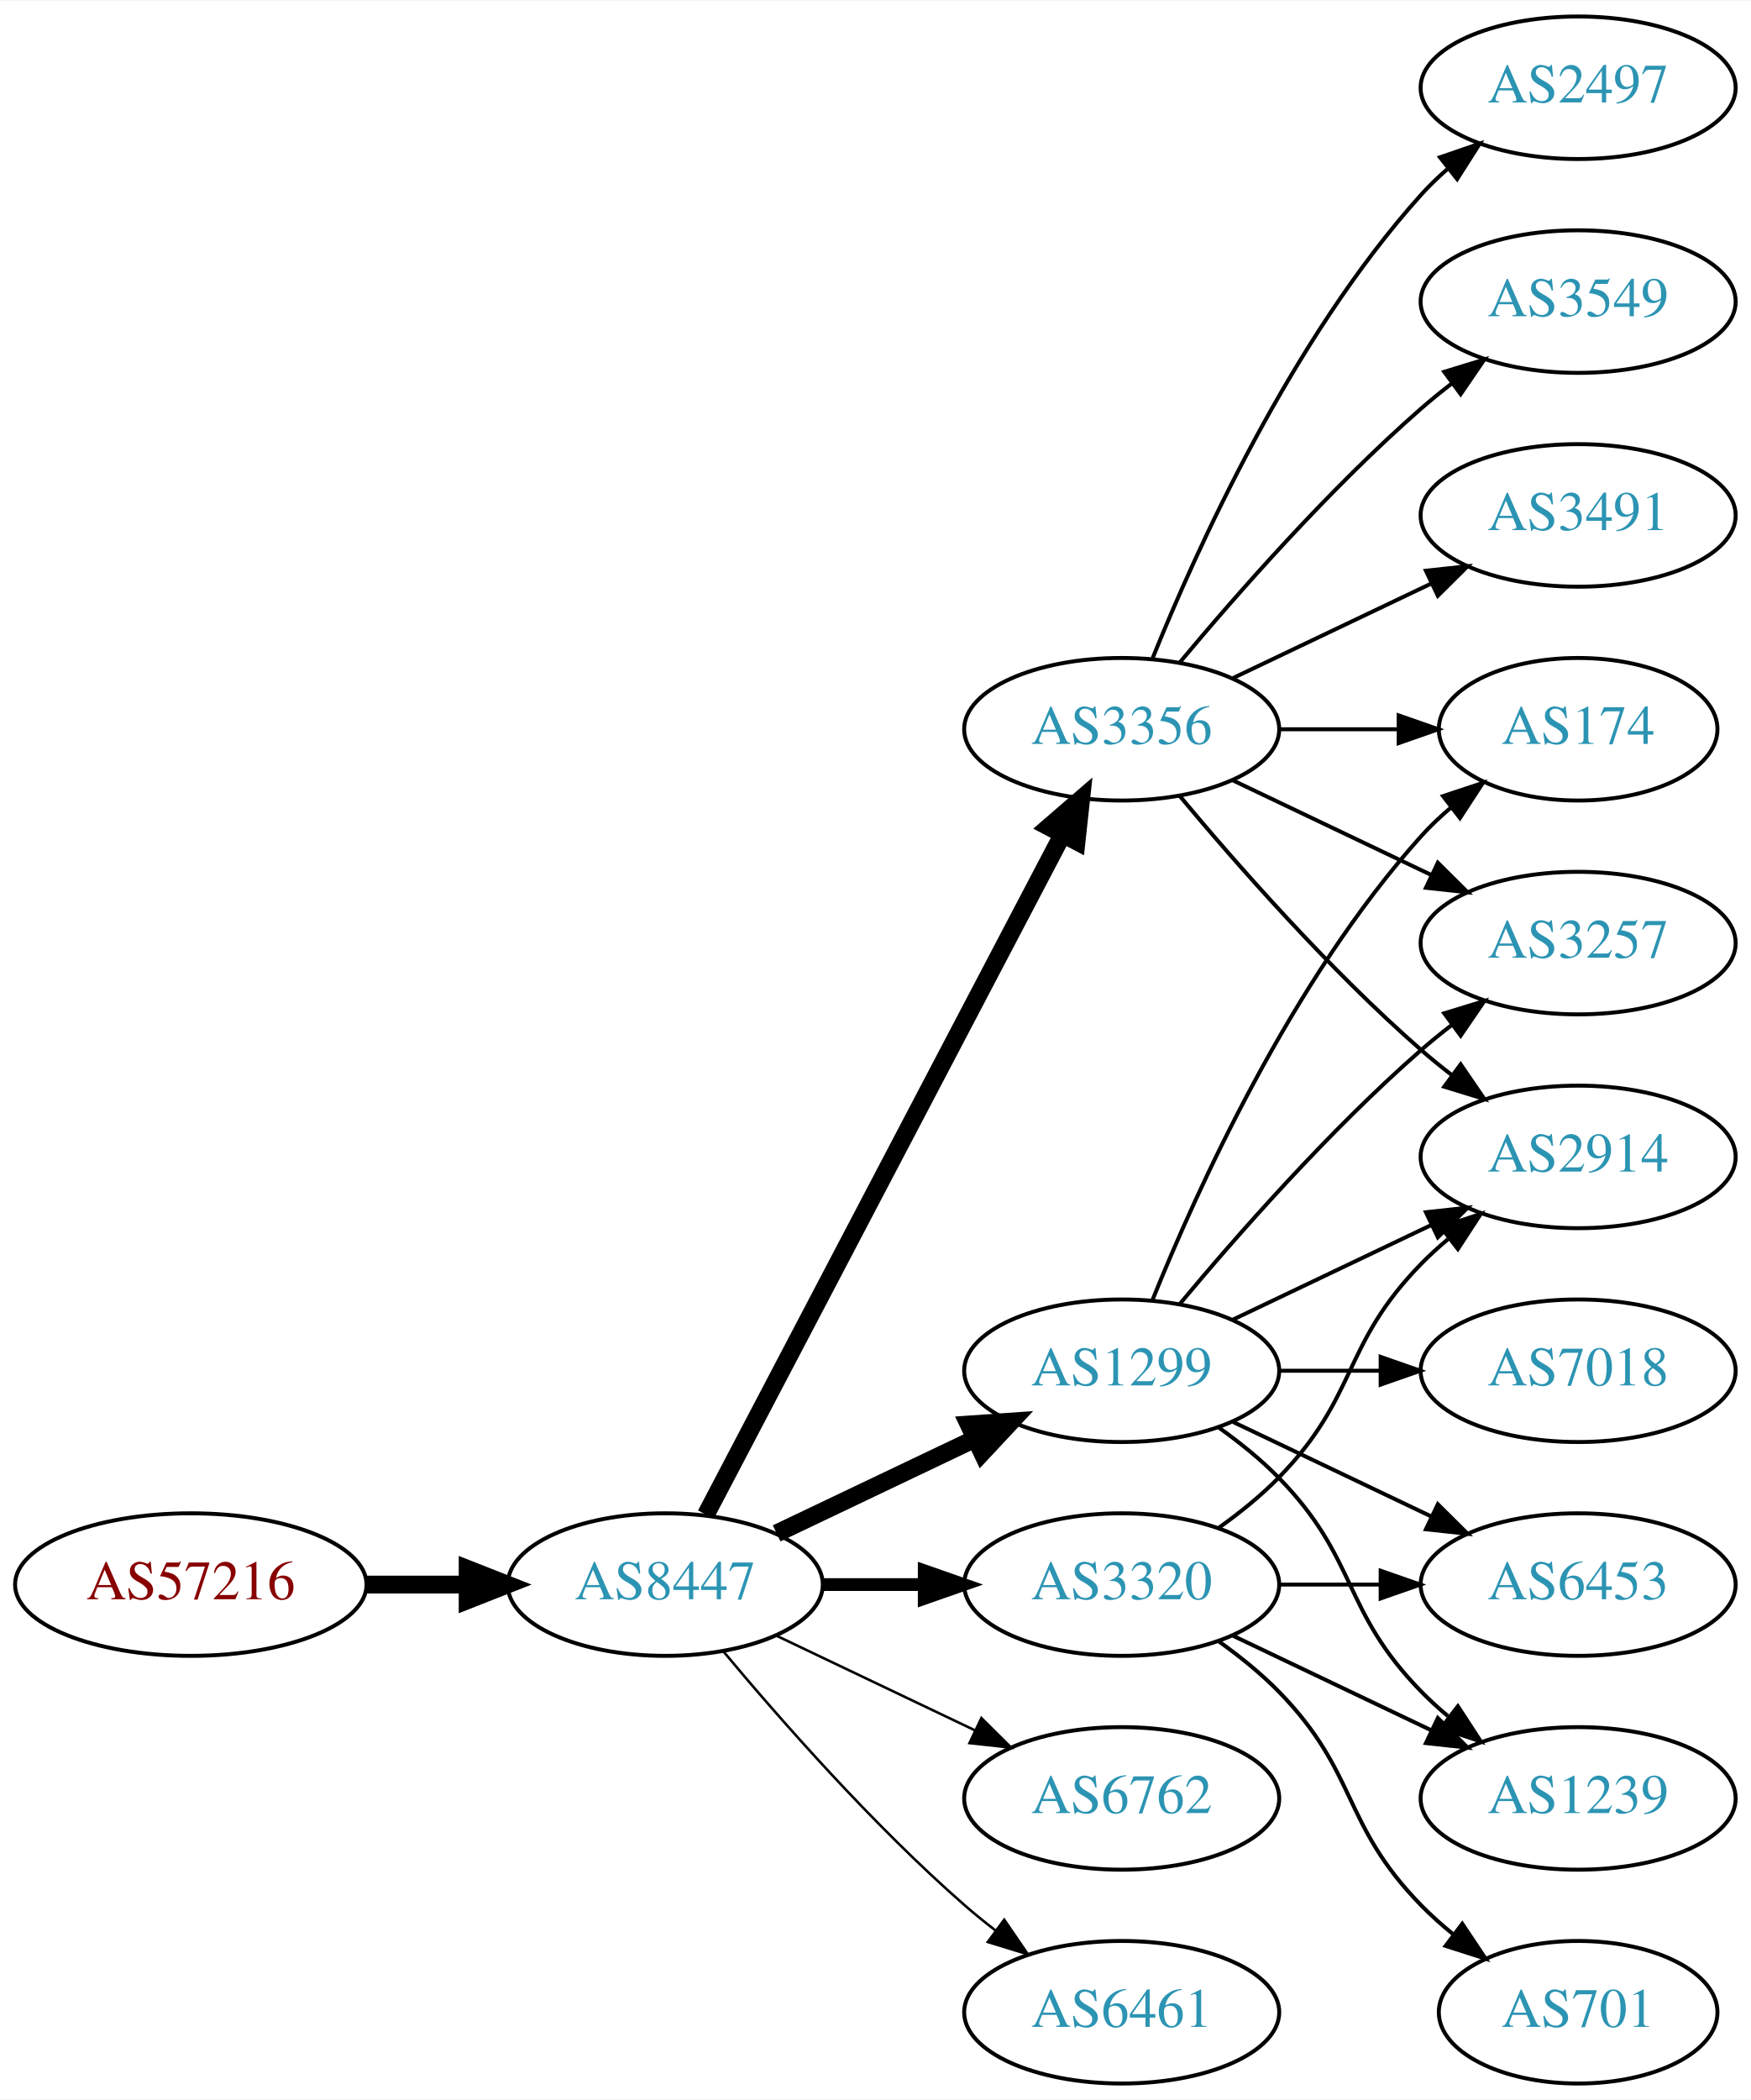
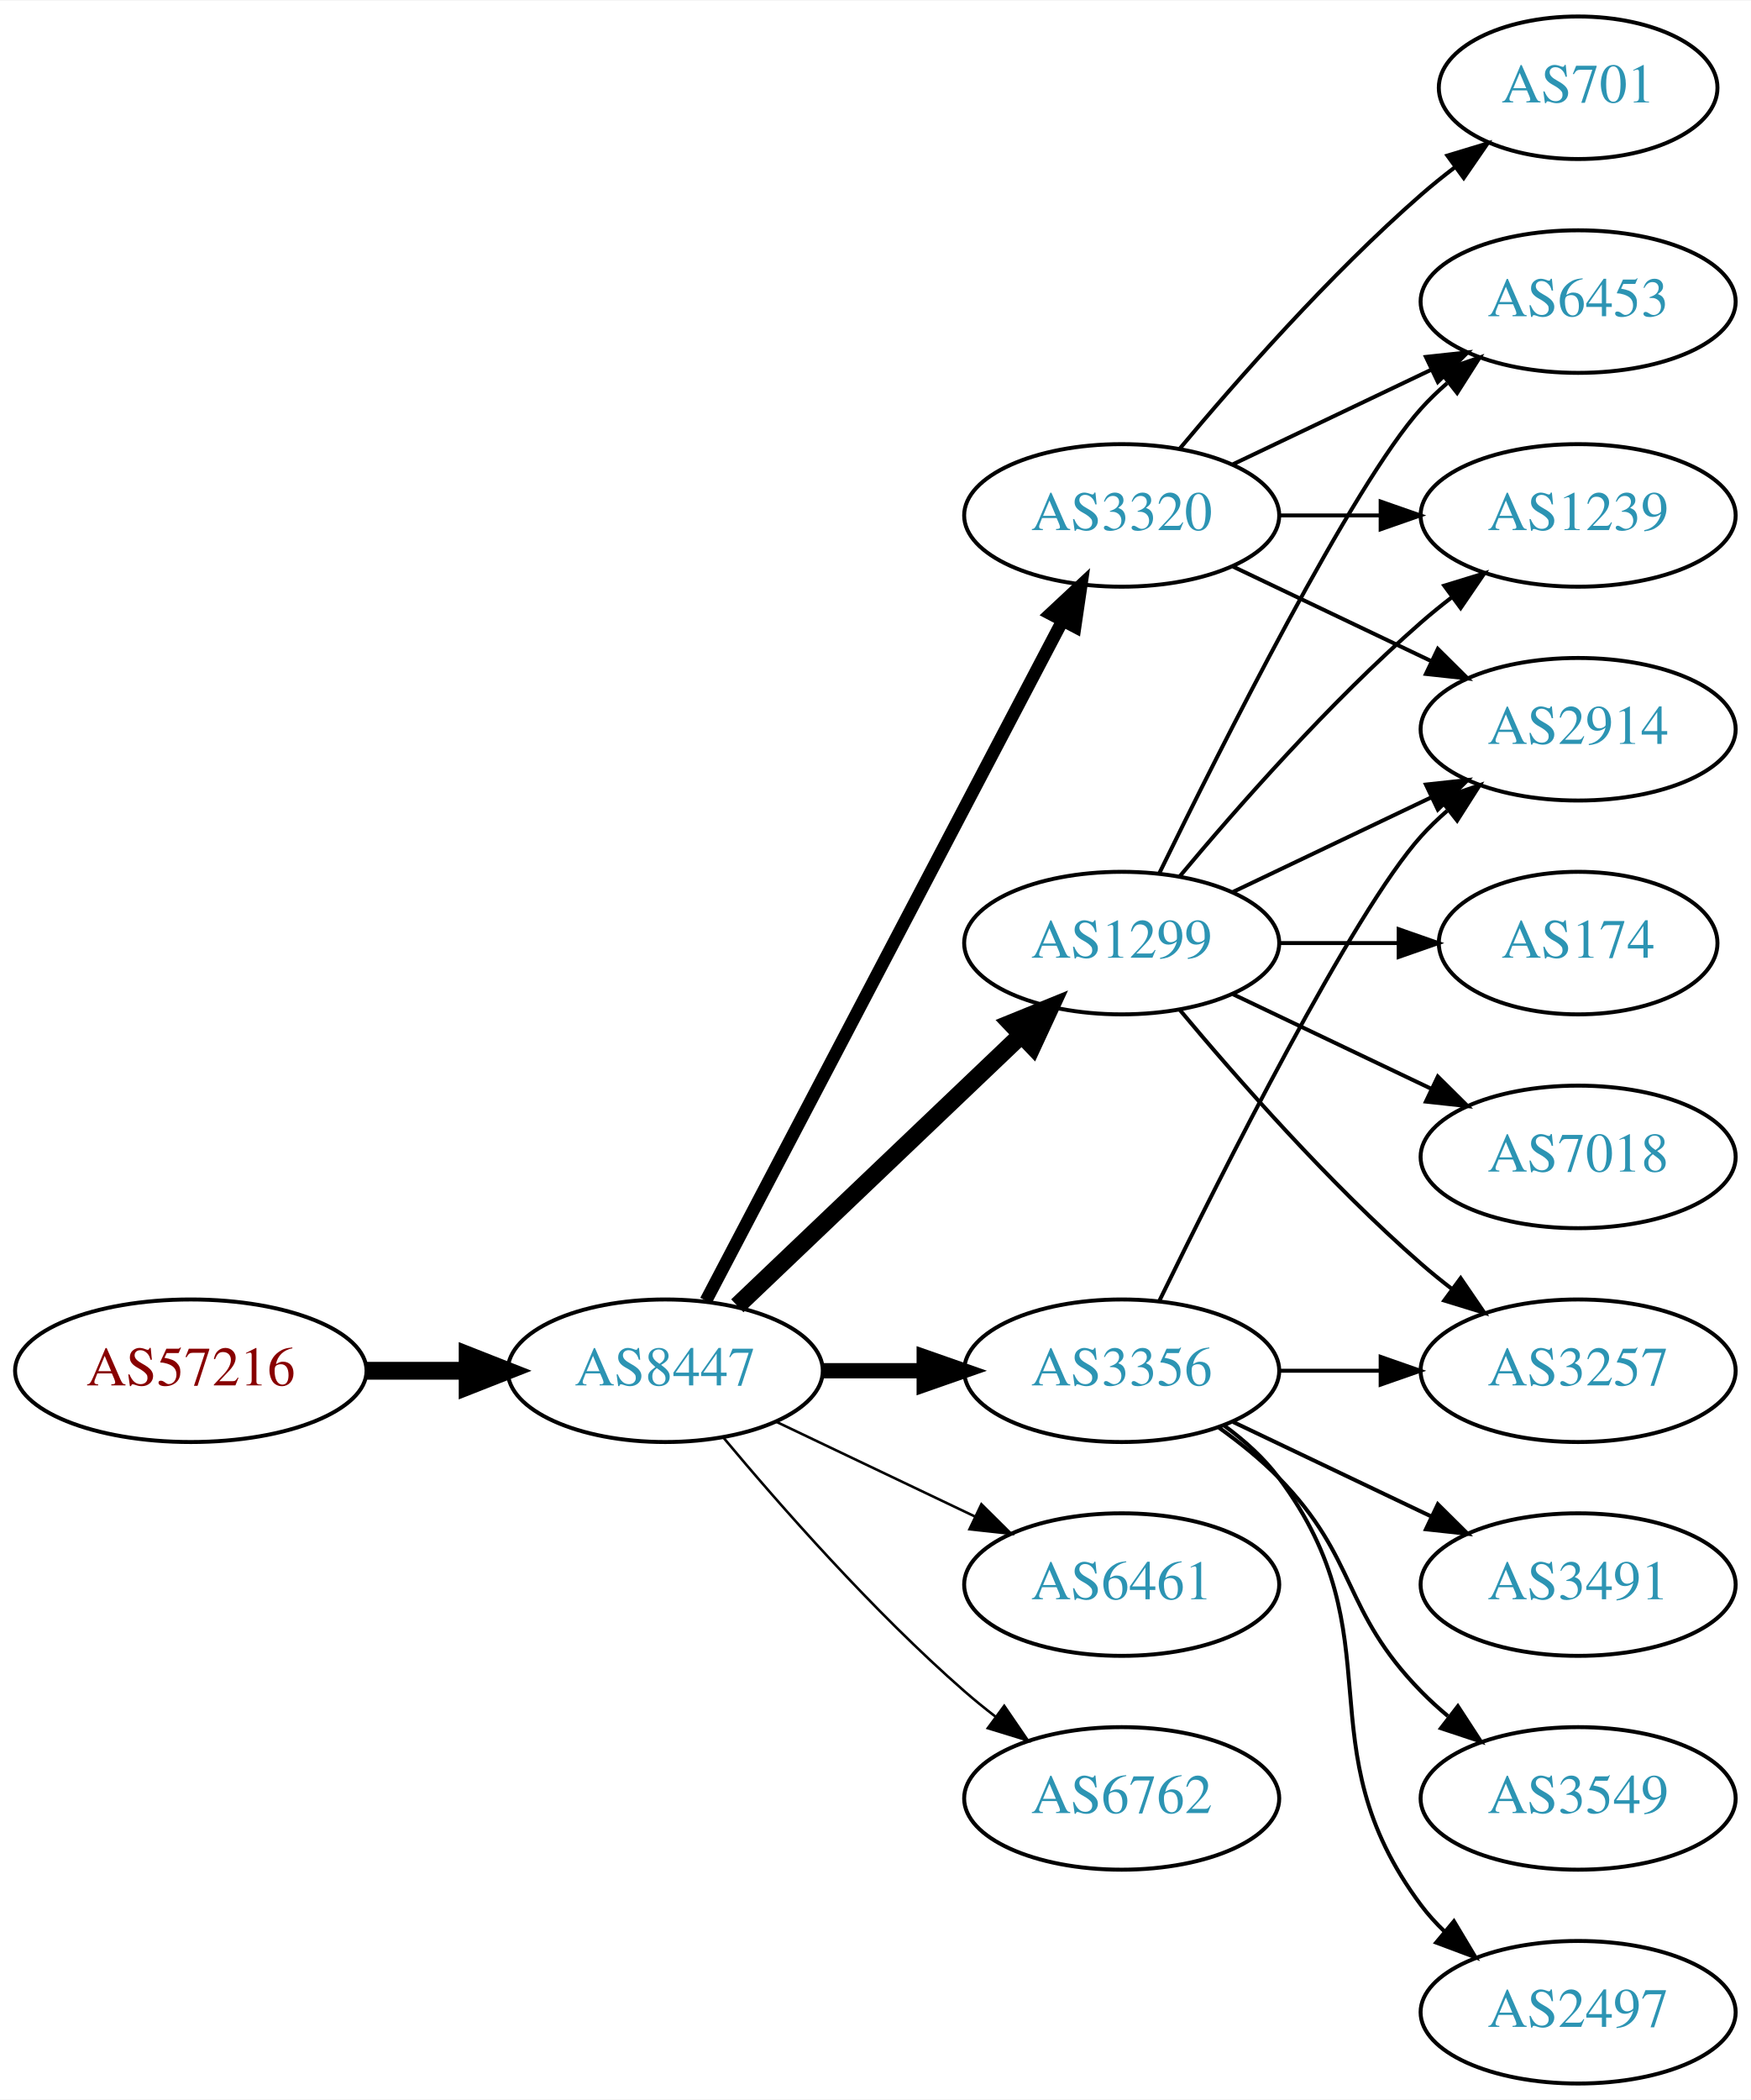
<svg xmlns="http://www.w3.org/2000/svg" xmlns:xlink="http://www.w3.org/1999/xlink" width="442pt" height="530pt" viewBox="0.00 0.00 442.27 530.00">
  <g id="graph0" class="graph" transform="scale(1 1) rotate(0) translate(4 526)">
    <polygon fill="white" stroke="none" points="-4,4 -4,-526 438.271,-526 438.271,4 -4,4" />
    <g id="node1" class="node">
      <g id="a_node1">
        <a xlink:href="/asn/57216" xlink:title="AS57216 ~ ARC-STYRIA-AS [AT]">
-           <ellipse fill="#ffffff" stroke="black" cx="44.196" cy="-126" rx="44.393" ry="18" />
-           <text text-anchor="middle" x="44.196" y="-122.3" font-family="Times,serif" font-size="14.00" fill="#880000">AS57216</text>
+           <ellipse fill="#ffffff" stroke="black" cx="44.196" cy="-180" rx="44.393" ry="18" />
+           <text text-anchor="middle" x="44.196" y="-176.3" font-family="Times,serif" font-size="14.00" fill="#880000">AS57216</text>
        </a>
      </g>
    </g>
    <g id="node2" class="node">
      <g id="a_node2">
        <a xlink:href="/asn/8447" xlink:title="AS8447 ~ A1 Telekom Austria AG [AT]">
-           <ellipse fill="#ffffff" stroke="black" cx="164.039" cy="-126" rx="39.794" ry="18" />
-           <text text-anchor="middle" x="164.039" y="-122.3" font-family="Times,serif" font-size="14.00" fill="#2c94b3">AS8447</text>
+           <ellipse fill="#ffffff" stroke="black" cx="164.039" cy="-180" rx="39.794" ry="18" />
+           <text text-anchor="middle" x="164.039" y="-176.3" font-family="Times,serif" font-size="14.00" fill="#2c94b3">AS8447</text>
        </a>
      </g>
    </g>
    <g id="edge1" class="edge">
-       <path fill="none" stroke="black" stroke-width="4.5" d="M88.407,-126C96.72,-126 105.482,-126 113.965,-126" />
-       <polygon fill="black" stroke="black" stroke-width="4.5" points="114.123,-129.938 124.123,-126 114.123,-122.063 114.123,-129.938" />
+       <path fill="none" stroke="black" stroke-width="4.5" d="M88.407,-180C96.72,-180 105.482,-180 113.965,-180" />
+       <polygon fill="black" stroke="black" stroke-width="4.5" points="114.123,-183.938 124.123,-180 114.123,-176.063 114.123,-183.938" />
    </g>
    <g id="node3" class="node">
      <g id="a_node3">
-         <a xlink:href="/asn/3356" xlink:title="AS3356 ~ Level 3 Parent, LLC [US]">
-           <ellipse fill="#ffffff" stroke="black" cx="279.332" cy="-342" rx="39.794" ry="18" />
-           <text text-anchor="middle" x="279.332" y="-338.3" font-family="Times,serif" font-size="14.00" fill="#2c94b3">AS3356</text>
+         <a xlink:href="/asn/3320" xlink:title="AS3320 ~ DTAG [DE]">
+           <ellipse fill="#ffffff" stroke="black" cx="279.332" cy="-396" rx="39.794" ry="18" />
+           <text text-anchor="middle" x="279.332" y="-392.3" font-family="Times,serif" font-size="14.00" fill="#2c94b3">AS3320</text>
        </a>
      </g>
    </g>
    <g id="edge2" class="edge">
-       <path fill="none" stroke="black" stroke-width="4.5" d="M174.31,-143.676C194.151,-181.505 240.829,-270.499 264.316,-315.278" />
-       <polygon fill="black" stroke="black" stroke-width="4.5" points="260.959,-317.356 269.091,-324.383 267.933,-313.698 260.959,-317.356" />
+       <path fill="none" stroke="black" stroke-width="3.214" d="M174.31,-197.676C194.151,-235.505 240.829,-324.499 264.316,-369.278" />
+       <polygon fill="black" stroke="black" stroke-width="3.214" points="261.347,-371.152 269.091,-378.383 267.546,-367.901 261.347,-371.152" />
    </g>
    <g id="node4" class="node">
      <g id="a_node4">
-         <a xlink:href="/asn/3320" xlink:title="AS3320 ~ DTAG [DE]">
-           <ellipse fill="#ffffff" stroke="black" cx="279.332" cy="-126" rx="39.794" ry="18" />
-           <text text-anchor="middle" x="279.332" y="-122.3" font-family="Times,serif" font-size="14.00" fill="#2c94b3">AS3320</text>
+         <a xlink:href="/asn/1299" xlink:title="AS1299 ~ Telia Carrier [EU]">
+           <ellipse fill="#ffffff" stroke="black" cx="279.332" cy="-288" rx="39.794" ry="18" />
+           <text text-anchor="middle" x="279.332" y="-284.3" font-family="Times,serif" font-size="14.00" fill="#2c94b3">AS1299</text>
        </a>
      </g>
    </g>
    <g id="edge3" class="edge">
-       <path fill="none" stroke="black" stroke-width="3.214" d="M203.711,-126C211.914,-126 220.678,-126 229.21,-126" />
-       <polygon fill="black" stroke="black" stroke-width="3.214" points="229.449,-129.5 239.449,-126 229.449,-122.5 229.449,-129.5" />
+       <path fill="none" stroke="black" stroke-width="4.5" d="M182.245,-196.403C201.321,-214.587 232.241,-244.063 253.838,-264.651" />
+       <polygon fill="black" stroke="black" stroke-width="4.5" points="251.379,-267.747 261.334,-271.797 256.813,-262.047 251.379,-267.747" />
    </g>
    <g id="node5" class="node">
      <g id="a_node5">
-         <a xlink:href="/asn/1299" xlink:title="AS1299 ~ Telia Carrier [EU]">
+         <a xlink:href="/asn/3356" xlink:title="AS3356 ~ Level 3 Parent, LLC [US]">
          <ellipse fill="#ffffff" stroke="black" cx="279.332" cy="-180" rx="39.794" ry="18" />
-           <text text-anchor="middle" x="279.332" y="-176.3" font-family="Times,serif" font-size="14.00" fill="#2c94b3">AS1299</text>
+           <text text-anchor="middle" x="279.332" y="-176.3" font-family="Times,serif" font-size="14.00" fill="#2c94b3">AS3356</text>
        </a>
      </g>
    </g>
    <g id="edge4" class="edge">
-       <path fill="none" stroke="black" stroke-width="4.5" d="M192.175,-138.934C207.169,-146.081 225.99,-155.052 242.213,-162.785" />
-       <polygon fill="black" stroke="black" stroke-width="4.5" points="240.695,-166.423 251.417,-167.171 244.084,-159.314 240.695,-166.423" />
+       <path fill="none" stroke="black" stroke-width="3.857" d="M203.711,-180C211.914,-180 220.678,-180 229.21,-180" />
+       <polygon fill="black" stroke="black" stroke-width="3.857" points="229.449,-183.5 239.449,-180 229.449,-176.5 229.449,-183.5" />
    </g>
    <g id="node6" class="node">
      <g id="a_node6">
+         <a xlink:href="/asn/6461" xlink:title="AS6461 ~ Zayo Bandwidth [US]">
+           <ellipse fill="#ffffff" stroke="black" cx="279.332" cy="-126" rx="39.794" ry="18" />
+           <text text-anchor="middle" x="279.332" y="-122.3" font-family="Times,serif" font-size="14.00" fill="#2c94b3">AS6461</text>
+         </a>
+       </g>
+     </g>
+     <g id="edge5" class="edge">
+       <path fill="none" stroke="black" stroke-width="0.643" d="M192.175,-167.066C207.169,-159.919 225.99,-150.948 242.213,-143.215" />
+       <polygon fill="black" stroke="black" stroke-width="0.643" points="243.895,-146.291 251.417,-138.829 240.884,-139.972 243.895,-146.291" />
+     </g>
+     <g id="node7" class="node">
+       <g id="a_node7">
        <a xlink:href="/asn/6762" xlink:title="AS6762 ~ TELECOM ITALIA SPARKLE S.p.A. [IT]">
          <ellipse fill="#ffffff" stroke="black" cx="279.332" cy="-72" rx="39.794" ry="18" />
          <text text-anchor="middle" x="279.332" y="-68.3" font-family="Times,serif" font-size="14.00" fill="#2c94b3">AS6762</text>
        </a>
      </g>
    </g>
-     <g id="edge5" class="edge">
-       <path fill="none" stroke="black" stroke-width="0.643" d="M192.175,-113.066C207.169,-105.919 225.99,-96.948 242.213,-89.215" />
-       <polygon fill="black" stroke="black" stroke-width="0.643" points="243.895,-92.291 251.417,-84.829 240.884,-85.972 243.895,-92.291" />
-     </g>
-     <g id="node7" class="node">
-       <g id="a_node7">
-         <a xlink:href="/asn/6461" xlink:title="AS6461 ~ Zayo Bandwidth [US]">
-           <ellipse fill="#ffffff" stroke="black" cx="279.332" cy="-18" rx="39.794" ry="18" />
-           <text text-anchor="middle" x="279.332" y="-14.3" font-family="Times,serif" font-size="14.00" fill="#2c94b3">AS6461</text>
-         </a>
-       </g>
-     </g>
    <g id="edge6" class="edge">
-       <path fill="none" stroke="black" stroke-width="0.643" d="M178.669,-109.183C192.951,-92.071 216.498,-65.255 239.685,-45 242.151,-42.846 244.789,-40.706 247.487,-38.628" />
-       <polygon fill="black" stroke="black" stroke-width="0.643" points="249.66,-41.375 255.641,-32.63 245.512,-35.736 249.66,-41.375" />
+       <path fill="none" stroke="black" stroke-width="0.643" d="M178.669,-163.183C192.951,-146.071 216.498,-119.255 239.685,-99 242.151,-96.846 244.789,-94.706 247.487,-92.628" />
+       <polygon fill="black" stroke="black" stroke-width="0.643" points="249.66,-95.375 255.641,-86.63 245.512,-89.736 249.66,-95.375" />
    </g>
    <g id="node8" class="node">
      <g id="a_node8">
-         <a xlink:href="/asn/2497" xlink:title="AS2497 ~ Internet Initiative Japan Inc. [JP]">
-           <ellipse fill="#ffffff" stroke="black" cx="394.625" cy="-504" rx="39.794" ry="18" />
-           <text text-anchor="middle" x="394.625" y="-500.3" font-family="Times,serif" font-size="14.00" fill="#2c94b3">AS2497</text>
+         <a xlink:href="/asn/701" xlink:title="AS701 ~ UUNET [US]">
+           <ellipse fill="#ffffff" stroke="black" cx="394.625" cy="-504" rx="35.194" ry="18" />
+           <text text-anchor="middle" x="394.625" y="-500.3" font-family="Times,serif" font-size="14.00" fill="#2c94b3">AS701</text>
        </a>
      </g>
    </g>
    <g id="edge7" class="edge">
-       <path fill="none" stroke="black" d="M287.079,-359.787C298.13,-387.243 322.184,-440.578 354.978,-477 356.98,-479.224 359.199,-481.363 361.532,-483.397" />
-       <polygon fill="black" stroke="black" points="359.73,-486.433 369.751,-489.873 364.062,-480.935 359.73,-486.433" />
+       <path fill="none" stroke="black" d="M293.962,-412.817C308.244,-429.929 331.791,-456.745 354.978,-477 357.648,-479.332 360.521,-481.648 363.451,-483.886" />
+       <polygon fill="black" stroke="black" points="361.602,-486.87 371.742,-489.939 365.729,-481.216 361.602,-486.87" />
    </g>
    <g id="node9" class="node">
      <g id="a_node9">
-         <a xlink:href="/asn/174" xlink:title="AS174 ~ Cogent Communications [US]">
-           <ellipse fill="#ffffff" stroke="black" cx="394.625" cy="-342" rx="35.194" ry="18" />
-           <text text-anchor="middle" x="394.625" y="-338.3" font-family="Times,serif" font-size="14.00" fill="#2c94b3">AS174</text>
+         <a xlink:href="/asn/6453" xlink:title="AS6453 ~ TATA COMMUNICATIONS (AMERICA) INC [US]">
+           <ellipse fill="#ffffff" stroke="black" cx="394.625" cy="-450" rx="39.794" ry="18" />
+           <text text-anchor="middle" x="394.625" y="-446.3" font-family="Times,serif" font-size="14.00" fill="#2c94b3">AS6453</text>
        </a>
      </g>
    </g>
    <g id="edge8" class="edge">
-       <path fill="none" stroke="black" d="M319.004,-342C328.709,-342 339.2,-342 349.163,-342" />
-       <polygon fill="black" stroke="black" points="349.299,-345.5 359.299,-342 349.299,-338.5 349.299,-345.5" />
+       <path fill="none" stroke="black" d="M307.468,-408.934C322.462,-416.081 341.283,-425.052 357.506,-432.785" />
+       <polygon fill="black" stroke="black" points="356.177,-436.028 366.71,-437.171 359.188,-429.709 356.177,-436.028" />
    </g>
    <g id="node10" class="node">
      <g id="a_node10">
-         <a xlink:href="/asn/3257" xlink:title="AS3257 ~ GTT [DE]">
-           <ellipse fill="#ffffff" stroke="black" cx="394.625" cy="-288" rx="39.794" ry="18" />
-           <text text-anchor="middle" x="394.625" y="-284.3" font-family="Times,serif" font-size="14.00" fill="#2c94b3">AS3257</text>
+         <a xlink:href="/asn/2914" xlink:title="AS2914 ~ NTT America, Inc. [US]">
+           <ellipse fill="#ffffff" stroke="black" cx="394.625" cy="-342" rx="39.794" ry="18" />
+           <text text-anchor="middle" x="394.625" y="-338.3" font-family="Times,serif" font-size="14.00" fill="#2c94b3">AS2914</text>
        </a>
      </g>
    </g>
    <g id="edge9" class="edge">
-       <path fill="none" stroke="black" d="M307.468,-329.066C322.462,-321.919 341.283,-312.948 357.506,-305.215" />
-       <polygon fill="black" stroke="black" points="359.188,-308.291 366.71,-300.829 356.177,-301.972 359.188,-308.291" />
+       <path fill="none" stroke="black" d="M307.468,-383.066C322.462,-375.919 341.283,-366.948 357.506,-359.215" />
+       <polygon fill="black" stroke="black" points="359.188,-362.291 366.71,-354.829 356.177,-355.972 359.188,-362.291" />
    </g>
    <g id="node11" class="node">
      <g id="a_node11">
-         <a xlink:href="/asn/3549" xlink:title="AS3549 ~ Level 3 Parent, LLC [US]">
-           <ellipse fill="#ffffff" stroke="black" cx="394.625" cy="-450" rx="39.794" ry="18" />
-           <text text-anchor="middle" x="394.625" y="-446.3" font-family="Times,serif" font-size="14.00" fill="#2c94b3">AS3549</text>
+         <a xlink:href="/asn/1239" xlink:title="AS1239 ~ Sprint [US]">
+           <ellipse fill="#ffffff" stroke="black" cx="394.625" cy="-396" rx="39.794" ry="18" />
+           <text text-anchor="middle" x="394.625" y="-392.3" font-family="Times,serif" font-size="14.00" fill="#2c94b3">AS1239</text>
        </a>
      </g>
    </g>
    <g id="edge10" class="edge">
-       <path fill="none" stroke="black" d="M293.962,-358.817C308.244,-375.929 331.791,-402.745 354.978,-423 357.444,-425.154 360.082,-427.294 362.78,-429.372" />
-       <polygon fill="black" stroke="black" points="360.805,-432.264 370.934,-435.37 364.953,-426.625 360.805,-432.264" />
+       <path fill="none" stroke="black" d="M319.004,-396C327.207,-396 335.971,-396 344.503,-396" />
+       <polygon fill="black" stroke="black" points="344.742,-399.5 354.742,-396 344.742,-392.5 344.742,-399.5" />
+     </g>
+     <g id="edge13" class="edge">
+       <path fill="none" stroke="black" d="M288.769,-305.511C304.388,-337.509 337.774,-403.893 354.978,-423 356.98,-425.224 359.199,-427.363 361.532,-429.397" />
+       <polygon fill="black" stroke="black" points="359.73,-432.433 369.751,-435.873 364.062,-426.935 359.73,-432.433" />
+     </g>
+     <g id="edge15" class="edge">
+       <path fill="none" stroke="black" d="M307.468,-300.934C322.462,-308.081 341.283,-317.052 357.506,-324.785" />
+       <polygon fill="black" stroke="black" points="356.177,-328.028 366.71,-329.171 359.188,-321.709 356.177,-328.028" />
+     </g>
+     <g id="edge12" class="edge">
+       <path fill="none" stroke="black" d="M293.962,-304.817C308.244,-321.929 331.791,-348.745 354.978,-369 357.444,-371.154 360.082,-373.294 362.78,-375.372" />
+       <polygon fill="black" stroke="black" points="360.805,-378.264 370.934,-381.37 364.953,-372.625 360.805,-378.264" />
    </g>
    <g id="node12" class="node">
      <g id="a_node12">
-         <a xlink:href="/asn/3491" xlink:title="AS3491 ~ PCCW Global, Inc. [US]">
-           <ellipse fill="#ffffff" stroke="black" cx="394.625" cy="-396" rx="39.794" ry="18" />
-           <text text-anchor="middle" x="394.625" y="-392.3" font-family="Times,serif" font-size="14.00" fill="#2c94b3">AS3491</text>
+         <a xlink:href="/asn/3257" xlink:title="AS3257 ~ GTT [DE]">
+           <ellipse fill="#ffffff" stroke="black" cx="394.625" cy="-180" rx="39.794" ry="18" />
+           <text text-anchor="middle" x="394.625" y="-176.3" font-family="Times,serif" font-size="14.00" fill="#2c94b3">AS3257</text>
        </a>
      </g>
    </g>
    <g id="edge11" class="edge">
-       <path fill="none" stroke="black" d="M307.468,-354.934C322.462,-362.081 341.283,-371.052 357.506,-378.785" />
-       <polygon fill="black" stroke="black" points="356.177,-382.028 366.71,-383.171 359.188,-375.709 356.177,-382.028" />
+       <path fill="none" stroke="black" d="M293.962,-271.183C308.244,-254.071 331.791,-227.255 354.978,-207 357.444,-204.846 360.082,-202.706 362.78,-200.628" />
+       <polygon fill="black" stroke="black" points="364.953,-203.375 370.934,-194.63 360.805,-197.736 364.953,-203.375" />
    </g>
    <g id="node13" class="node">
      <g id="a_node13">
-         <a xlink:href="/asn/2914" xlink:title="AS2914 ~ NTT America, Inc. [US]">
+         <a xlink:href="/asn/7018" xlink:title="AS7018 ~ AT&amp;T Services, Inc. [US]">
          <ellipse fill="#ffffff" stroke="black" cx="394.625" cy="-234" rx="39.794" ry="18" />
-           <text text-anchor="middle" x="394.625" y="-230.3" font-family="Times,serif" font-size="14.00" fill="#2c94b3">AS2914</text>
-         </a>
-       </g>
-     </g>
-     <g id="edge12" class="edge">
-       <path fill="none" stroke="black" d="M293.962,-325.183C308.244,-308.071 331.791,-281.255 354.978,-261 357.444,-258.846 360.082,-256.706 362.78,-254.628" />
-       <polygon fill="black" stroke="black" points="364.953,-257.375 370.934,-248.63 360.805,-251.736 364.953,-257.375" />
+           <text text-anchor="middle" x="394.625" y="-230.3" font-family="Times,serif" font-size="14.00" fill="#2c94b3">AS7018</text>
+         </a>
+       </g>
    </g>
    <g id="edge14" class="edge">
-       <path fill="none" stroke="black" d="M303.926,-140.389C309.182,-144.148 314.513,-148.437 318.978,-153 339.151,-173.617 334.806,-186.383 354.978,-207 357.071,-209.139 359.354,-211.218 361.731,-213.21" />
-       <polygon fill="black" stroke="black" points="359.974,-216.275 370.031,-219.611 364.249,-210.732 359.974,-216.275" />
+       <path fill="none" stroke="black" d="M307.468,-275.066C322.462,-267.919 341.283,-258.948 357.506,-251.215" />
+       <polygon fill="black" stroke="black" points="359.188,-254.291 366.71,-246.829 356.177,-247.972 359.188,-254.291" />
    </g>
    <g id="node14" class="node">
      <g id="a_node14">
-         <a xlink:href="/asn/701" xlink:title="AS701 ~ UUNET [US]">
-           <ellipse fill="#ffffff" stroke="black" cx="394.625" cy="-18" rx="35.194" ry="18" />
-           <text text-anchor="middle" x="394.625" y="-14.3" font-family="Times,serif" font-size="14.00" fill="#2c94b3">AS701</text>
-         </a>
-       </g>
-     </g>
-     <g id="edge13" class="edge">
-       <path fill="none" stroke="black" d="M303.926,-111.611C309.182,-107.852 314.513,-103.563 318.978,-99 339.151,-78.383 334.806,-65.617 354.978,-45 357.457,-42.466 360.204,-40.017 363.056,-37.696" />
-       <polygon fill="black" stroke="black" points="365.359,-40.343 371.242,-31.532 361.148,-34.752 365.359,-40.343" />
+         <a xlink:href="/asn/174" xlink:title="AS174 ~ Cogent Communications [US]">
+           <ellipse fill="#ffffff" stroke="black" cx="394.625" cy="-288" rx="35.194" ry="18" />
+           <text text-anchor="middle" x="394.625" y="-284.3" font-family="Times,serif" font-size="14.00" fill="#2c94b3">AS174</text>
+         </a>
+       </g>
+     </g>
+     <g id="edge16" class="edge">
+       <path fill="none" stroke="black" d="M319.004,-288C328.709,-288 339.2,-288 349.163,-288" />
+       <polygon fill="black" stroke="black" points="349.299,-291.5 359.299,-288 349.299,-284.5 349.299,-291.5" />
+     </g>
+     <g id="edge19" class="edge">
+       <path fill="none" stroke="black" d="M288.769,-197.511C304.388,-229.509 337.774,-295.893 354.978,-315 356.98,-317.224 359.199,-319.363 361.532,-321.397" />
+       <polygon fill="black" stroke="black" points="359.73,-324.433 369.751,-327.873 364.062,-318.935 359.73,-324.433" />
+     </g>
+     <g id="edge18" class="edge">
+       <path fill="none" stroke="black" d="M319.004,-180C327.207,-180 335.971,-180 344.503,-180" />
+       <polygon fill="black" stroke="black" points="344.742,-183.5 354.742,-180 344.742,-176.5 344.742,-183.5" />
    </g>
    <g id="node15" class="node">
      <g id="a_node15">
-         <a xlink:href="/asn/6453" xlink:title="AS6453 ~ TATA COMMUNICATIONS (AMERICA) INC [US]">
+         <a xlink:href="/asn/3491" xlink:title="AS3491 ~ PCCW Global, Inc. [US]">
          <ellipse fill="#ffffff" stroke="black" cx="394.625" cy="-126" rx="39.794" ry="18" />
-           <text text-anchor="middle" x="394.625" y="-122.3" font-family="Times,serif" font-size="14.00" fill="#2c94b3">AS6453</text>
-         </a>
-       </g>
-     </g>
-     <g id="edge15" class="edge">
-       <path fill="none" stroke="black" d="M319.004,-126C327.207,-126 335.971,-126 344.503,-126" />
-       <polygon fill="black" stroke="black" points="344.742,-129.5 354.742,-126 344.742,-122.5 344.742,-129.5" />
+           <text text-anchor="middle" x="394.625" y="-122.3" font-family="Times,serif" font-size="14.00" fill="#2c94b3">AS3491</text>
+         </a>
+       </g>
+     </g>
+     <g id="edge17" class="edge">
+       <path fill="none" stroke="black" d="M307.468,-167.066C322.462,-159.919 341.283,-150.948 357.506,-143.215" />
+       <polygon fill="black" stroke="black" points="359.188,-146.291 366.71,-138.829 356.177,-139.972 359.188,-146.291" />
    </g>
    <g id="node16" class="node">
      <g id="a_node16">
-         <a xlink:href="/asn/1239" xlink:title="AS1239 ~ Sprint [US]">
+         <a xlink:href="/asn/3549" xlink:title="AS3549 ~ Level 3 Parent, LLC [US]">
          <ellipse fill="#ffffff" stroke="black" cx="394.625" cy="-72" rx="39.794" ry="18" />
-           <text text-anchor="middle" x="394.625" y="-68.3" font-family="Times,serif" font-size="14.00" fill="#2c94b3">AS1239</text>
-         </a>
-       </g>
-     </g>
-     <g id="edge16" class="edge">
-       <path fill="none" stroke="black" d="M307.468,-113.066C322.462,-105.919 341.283,-96.948 357.506,-89.215" />
-       <polygon fill="black" stroke="black" points="359.188,-92.291 366.71,-84.829 356.177,-85.972 359.188,-92.291" />
-     </g>
-     <g id="edge21" class="edge">
-       <path fill="none" stroke="black" d="M287.079,-197.787C298.13,-225.243 322.184,-278.578 354.978,-315 357.294,-317.572 359.899,-320.03 362.634,-322.343" />
-       <polygon fill="black" stroke="black" points="360.5,-325.117 370.557,-328.448 364.772,-319.572 360.5,-325.117" />
-     </g>
-     <g id="edge19" class="edge">
-       <path fill="none" stroke="black" d="M293.962,-196.817C308.244,-213.929 331.791,-240.745 354.978,-261 357.444,-263.154 360.082,-265.294 362.78,-267.372" />
-       <polygon fill="black" stroke="black" points="360.805,-270.264 370.934,-273.37 364.953,-264.625 360.805,-270.264" />
-     </g>
-     <g id="edge18" class="edge">
-       <path fill="none" stroke="black" d="M307.468,-192.934C322.462,-200.081 341.283,-209.052 357.506,-216.785" />
-       <polygon fill="black" stroke="black" points="356.177,-220.028 366.71,-221.171 359.188,-213.709 356.177,-220.028" />
-     </g>
-     <g id="edge22" class="edge">
-       <path fill="none" stroke="black" d="M307.468,-167.066C322.462,-159.919 341.283,-150.948 357.506,-143.215" />
-       <polygon fill="black" stroke="black" points="359.188,-146.291 366.71,-138.829 356.177,-139.972 359.188,-146.291" />
+           <text text-anchor="middle" x="394.625" y="-68.3" font-family="Times,serif" font-size="14.00" fill="#2c94b3">AS3549</text>
+         </a>
+       </g>
    </g>
    <g id="edge20" class="edge">
      <path fill="none" stroke="black" d="M303.926,-165.611C309.182,-161.852 314.513,-157.563 318.978,-153 339.151,-132.383 334.806,-119.617 354.978,-99 357.071,-96.861 359.354,-94.782 361.731,-92.79" />
      <polygon fill="black" stroke="black" points="364.249,-95.268 370.031,-86.389 359.974,-89.725 364.249,-95.268" />
    </g>
    <g id="node17" class="node">
      <g id="a_node17">
-         <a xlink:href="/asn/7018" xlink:title="AS7018 ~ ATT-INTERNET4 [US]">
-           <ellipse fill="#ffffff" stroke="black" cx="394.625" cy="-180" rx="39.794" ry="18" />
-           <text text-anchor="middle" x="394.625" y="-176.3" font-family="Times,serif" font-size="14.00" fill="#2c94b3">AS7018</text>
-         </a>
-       </g>
-     </g>
-     <g id="edge17" class="edge">
-       <path fill="none" stroke="black" d="M319.004,-180C327.207,-180 335.971,-180 344.503,-180" />
-       <polygon fill="black" stroke="black" points="344.742,-183.5 354.742,-180 344.742,-176.5 344.742,-183.5" />
+         <a xlink:href="/asn/2497" xlink:title="AS2497 ~ Internet Initiative Japan Inc. [JP]">
+           <ellipse fill="#ffffff" stroke="black" cx="394.625" cy="-18" rx="39.794" ry="18" />
+           <text text-anchor="middle" x="394.625" y="-14.3" font-family="Times,serif" font-size="14.00" fill="#2c94b3">AS2497</text>
+         </a>
+       </g>
+     </g>
+     <g id="edge21" class="edge">
+       <path fill="none" stroke="black" d="M305.262,-166.118C310.338,-162.389 315.256,-157.984 318.978,-153 349.249,-112.458 324.707,-85.542 354.978,-45 356.723,-42.664 358.73,-40.455 360.893,-38.383" />
+       <polygon fill="black" stroke="black" points="363.253,-40.973 368.694,-31.882 358.771,-35.595 363.253,-40.973" />
    </g>
  </g>
</svg>
